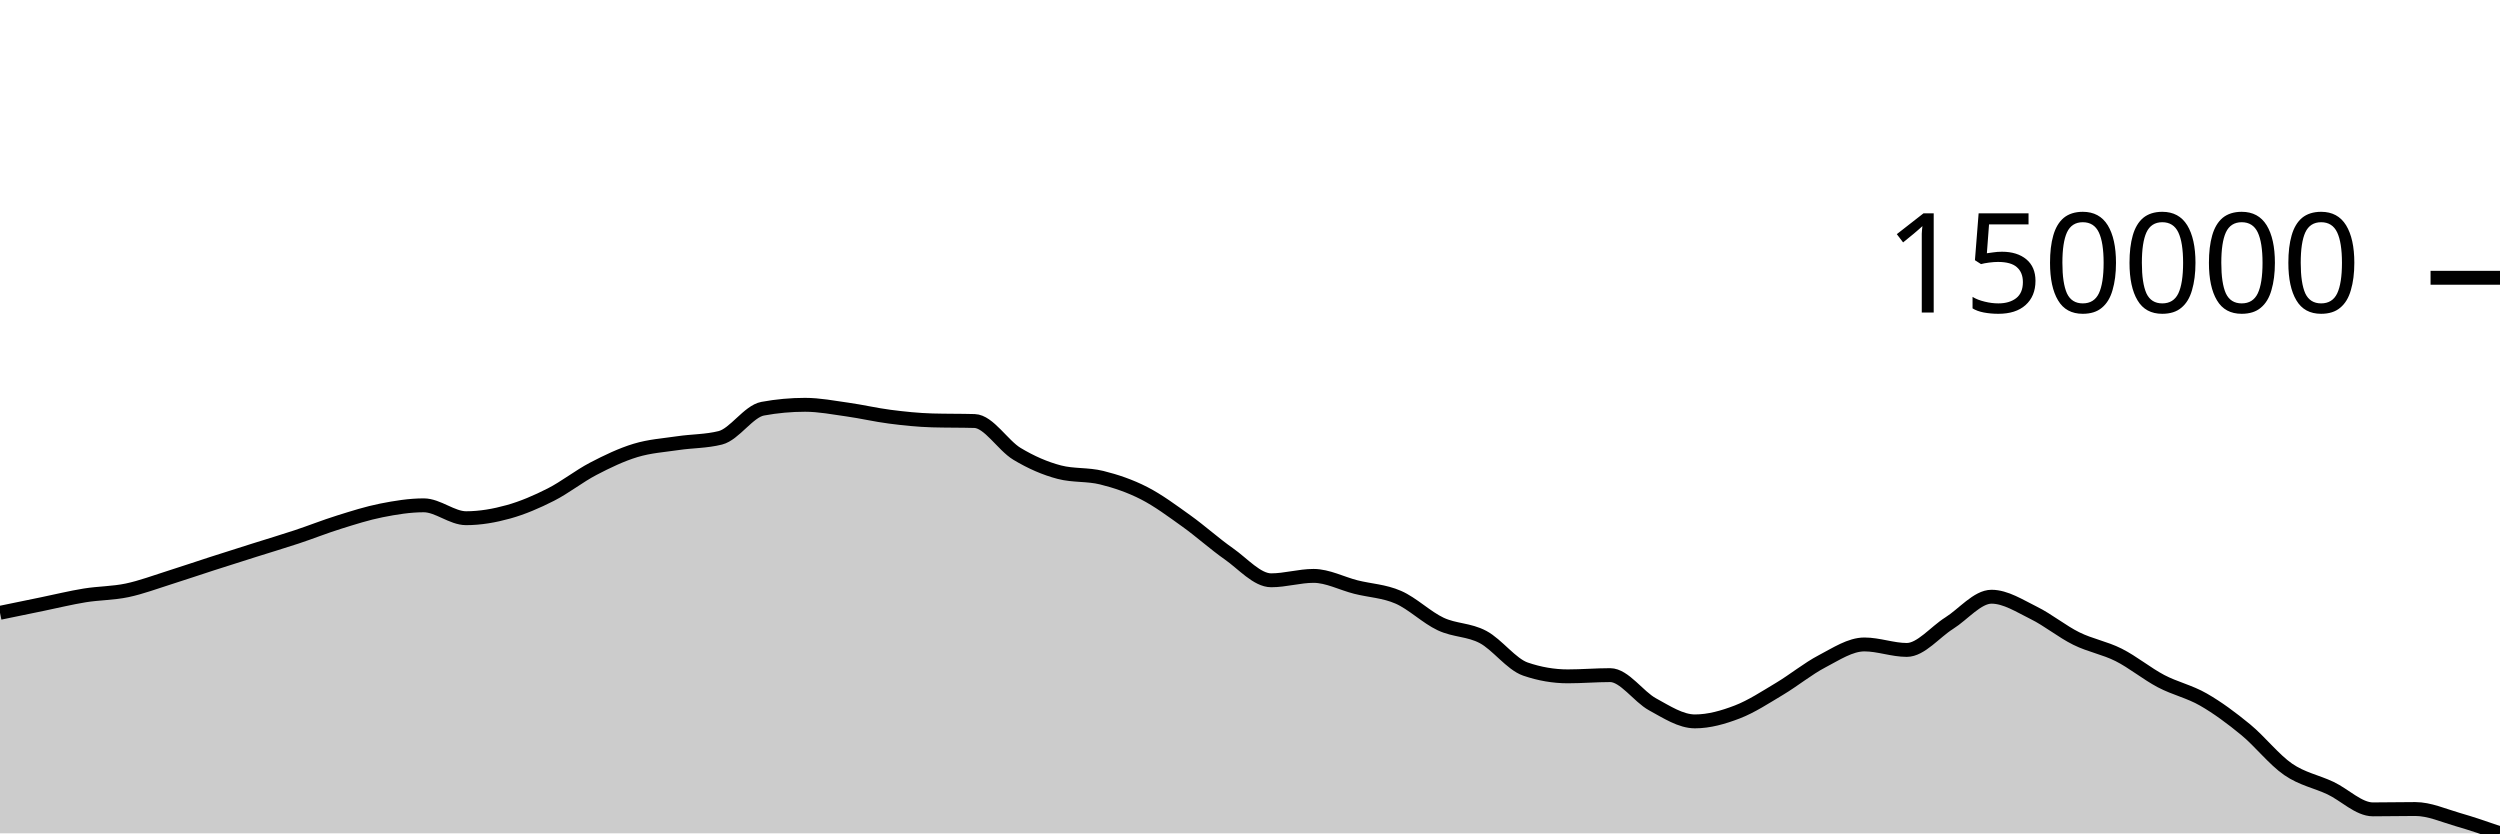
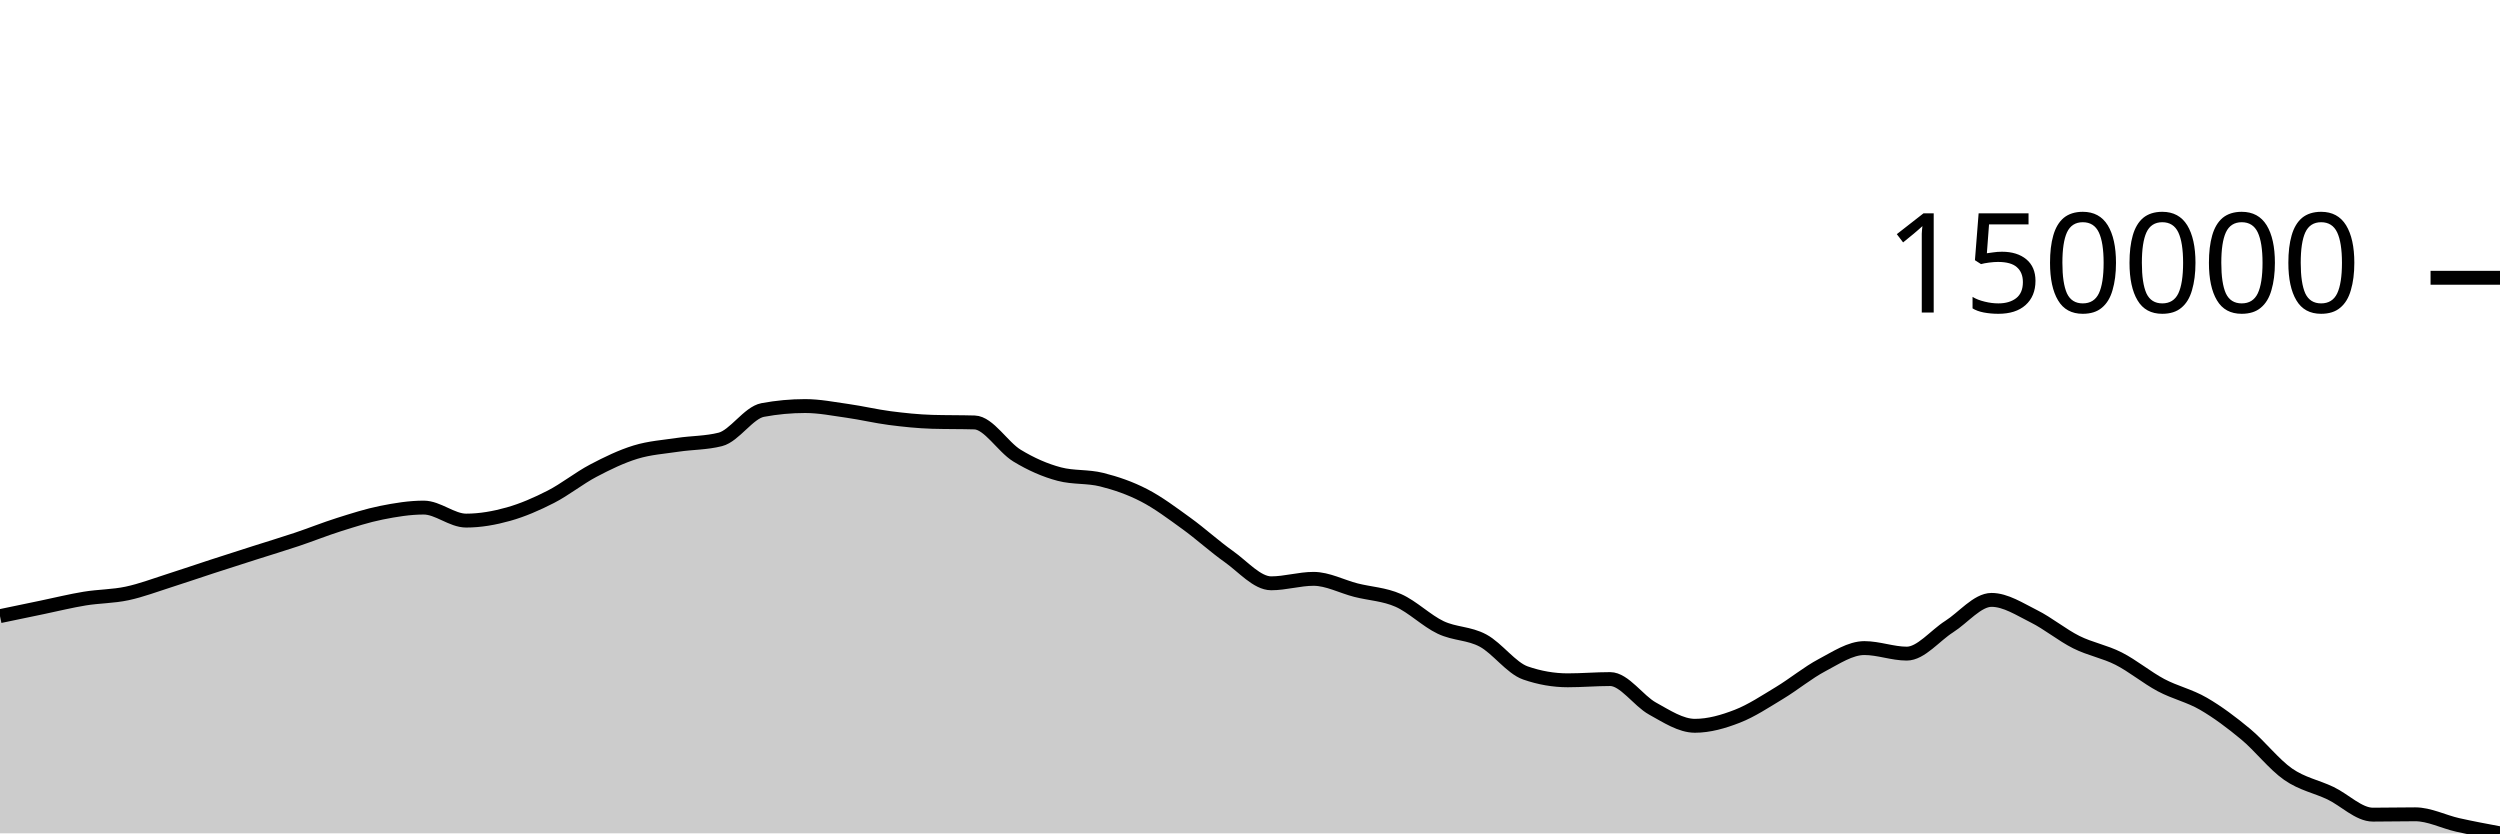
<svg xmlns="http://www.w3.org/2000/svg" viewBox="0 0 180 60">
  <g transform="translate(0,20)">
-     <path class="area" fill="rgba(0, 0, 0, 0.2)" d="M0,24.122C1.017,23.912,2.034,23.702,3.051,23.493C4.068,23.284,5.085,23.034,6.102,22.869C7.119,22.704,8.136,22.718,9.153,22.504C10.169,22.29,11.186,21.904,12.203,21.585C13.22,21.265,14.237,20.916,15.254,20.588C16.271,20.26,17.288,19.938,18.305,19.617C19.322,19.295,20.339,18.994,21.356,18.657C22.373,18.32,23.39,17.913,24.407,17.596C25.424,17.278,26.441,16.953,27.458,16.751C28.475,16.549,29.492,16.383,30.508,16.383C31.525,16.383,32.542,17.311,33.559,17.311C34.576,17.311,35.593,17.133,36.61,16.85C37.627,16.567,38.644,16.129,39.661,15.613C40.678,15.097,41.695,14.285,42.712,13.754C43.729,13.223,44.746,12.737,45.763,12.429C46.78,12.121,47.797,12.057,48.814,11.906C49.831,11.755,50.847,11.778,51.864,11.523C52.881,11.267,53.898,9.613,54.915,9.426C55.932,9.239,56.949,9.146,57.966,9.146C58.983,9.146,60,9.345,61.017,9.488C62.034,9.631,63.051,9.873,64.068,10.003C65.085,10.134,66.102,10.24,67.119,10.269C68.136,10.299,69.153,10.284,70.169,10.313C71.186,10.343,72.203,12.061,73.22,12.675C74.237,13.288,75.254,13.731,76.271,13.996C77.288,14.261,78.305,14.141,79.322,14.393C80.339,14.645,81.356,14.988,82.373,15.508C83.39,16.029,84.407,16.787,85.424,17.514C86.441,18.242,87.458,19.163,88.475,19.874C89.492,20.585,90.508,21.781,91.525,21.781C92.542,21.781,93.559,21.464,94.576,21.464C95.593,21.464,96.61,22.013,97.627,22.269C98.644,22.525,99.661,22.558,100.678,23.002C101.695,23.445,102.712,24.452,103.729,24.929C104.746,25.406,105.763,25.324,106.78,25.865C107.797,26.406,108.814,27.823,109.831,28.173C110.847,28.522,111.864,28.697,112.881,28.697C113.898,28.697,114.915,28.609,115.932,28.609C116.949,28.609,117.966,30.157,118.983,30.712C120,31.267,121.017,31.94,122.034,31.94C123.051,31.94,124.068,31.651,125.085,31.26C126.102,30.868,127.119,30.197,128.136,29.59C129.153,28.982,130.169,28.148,131.186,27.616C132.203,27.084,133.22,26.4,134.237,26.4C135.254,26.4,136.271,26.795,137.288,26.795C138.305,26.795,139.322,25.508,140.339,24.87C141.356,24.231,142.373,22.964,143.39,22.964C144.407,22.964,145.424,23.632,146.441,24.133C147.458,24.635,148.475,25.471,149.492,25.974C150.508,26.478,151.525,26.641,152.542,27.152C153.559,27.663,154.576,28.505,155.593,29.041C156.61,29.576,157.627,29.784,158.644,30.367C159.661,30.95,160.678,31.704,161.695,32.541C162.712,33.379,163.729,34.691,164.746,35.392C165.763,36.093,166.78,36.265,167.797,36.745C168.814,37.225,169.831,38.274,170.847,38.274C171.864,38.274,172.881,38.25,173.898,38.25C174.915,38.25,175.932,38.713,176.949,39.005C177.966,39.297,178.983,39.648,180,40L180,40C178.983,40,177.966,40,176.949,40C175.932,40,174.915,40,173.898,40C172.881,40,171.864,40,170.847,40C169.831,40,168.814,40,167.797,40C166.78,40,165.763,40,164.746,40C163.729,40,162.712,40,161.695,40C160.678,40,159.661,40,158.644,40C157.627,40,156.61,40,155.593,40C154.576,40,153.559,40,152.542,40C151.525,40,150.508,40,149.492,40C148.475,40,147.458,40,146.441,40C145.424,40,144.407,40,143.39,40C142.373,40,141.356,40,140.339,40C139.322,40,138.305,40,137.288,40C136.271,40,135.254,40,134.237,40C133.22,40,132.203,40,131.186,40C130.169,40,129.153,40,128.136,40C127.119,40,126.102,40,125.085,40C124.068,40,123.051,40,122.034,40C121.017,40,120,40,118.983,40C117.966,40,116.949,40,115.932,40C114.915,40,113.898,40,112.881,40C111.864,40,110.847,40,109.831,40C108.814,40,107.797,40,106.78,40C105.763,40,104.746,40,103.729,40C102.712,40,101.695,40,100.678,40C99.661,40,98.644,40,97.627,40C96.61,40,95.593,40,94.576,40C93.559,40,92.542,40,91.525,40C90.508,40,89.492,40,88.475,40C87.458,40,86.441,40,85.424,40C84.407,40,83.39,40,82.373,40C81.356,40,80.339,40,79.322,40C78.305,40,77.288,40,76.271,40C75.254,40,74.237,40,73.22,40C72.203,40,71.186,40,70.169,40C69.153,40,68.136,40,67.119,40C66.102,40,65.085,40,64.068,40C63.051,40,62.034,40,61.017,40C60,40,58.983,40,57.966,40C56.949,40,55.932,40,54.915,40C53.898,40,52.881,40,51.864,40C50.847,40,49.831,40,48.814,40C47.797,40,46.78,40,45.763,40C44.746,40,43.729,40,42.712,40C41.695,40,40.678,40,39.661,40C38.644,40,37.627,40,36.61,40C35.593,40,34.576,40,33.559,40C32.542,40,31.525,40,30.508,40C29.492,40,28.475,40,27.458,40C26.441,40,25.424,40,24.407,40C23.39,40,22.373,40,21.356,40C20.339,40,19.322,40,18.305,40C17.288,40,16.271,40,15.254,40C14.237,40,13.22,40,12.203,40C11.186,40,10.169,40,9.153,40C8.136,40,7.119,40,6.102,40C5.085,40,4.068,40,3.051,40C2.034,40,1.017,40,0,40Z" />
-     <path class="line" stroke="black" fill="none" d="M0,24.122C1.017,23.912,2.034,23.702,3.051,23.493C4.068,23.284,5.085,23.034,6.102,22.869C7.119,22.704,8.136,22.718,9.153,22.504C10.169,22.29,11.186,21.904,12.203,21.585C13.22,21.265,14.237,20.916,15.254,20.588C16.271,20.26,17.288,19.938,18.305,19.617C19.322,19.295,20.339,18.994,21.356,18.657C22.373,18.32,23.39,17.913,24.407,17.596C25.424,17.278,26.441,16.953,27.458,16.751C28.475,16.549,29.492,16.383,30.508,16.383C31.525,16.383,32.542,17.311,33.559,17.311C34.576,17.311,35.593,17.133,36.61,16.85C37.627,16.567,38.644,16.129,39.661,15.613C40.678,15.097,41.695,14.285,42.712,13.754C43.729,13.223,44.746,12.737,45.763,12.429C46.78,12.121,47.797,12.057,48.814,11.906C49.831,11.755,50.847,11.778,51.864,11.523C52.881,11.267,53.898,9.613,54.915,9.426C55.932,9.239,56.949,9.146,57.966,9.146C58.983,9.146,60,9.345,61.017,9.488C62.034,9.631,63.051,9.873,64.068,10.003C65.085,10.134,66.102,10.24,67.119,10.269C68.136,10.299,69.153,10.284,70.169,10.313C71.186,10.343,72.203,12.061,73.22,12.675C74.237,13.288,75.254,13.731,76.271,13.996C77.288,14.261,78.305,14.141,79.322,14.393C80.339,14.645,81.356,14.988,82.373,15.508C83.39,16.029,84.407,16.787,85.424,17.514C86.441,18.242,87.458,19.163,88.475,19.874C89.492,20.585,90.508,21.781,91.525,21.781C92.542,21.781,93.559,21.464,94.576,21.464C95.593,21.464,96.61,22.013,97.627,22.269C98.644,22.525,99.661,22.558,100.678,23.002C101.695,23.445,102.712,24.452,103.729,24.929C104.746,25.406,105.763,25.324,106.78,25.865C107.797,26.406,108.814,27.823,109.831,28.173C110.847,28.522,111.864,28.697,112.881,28.697C113.898,28.697,114.915,28.609,115.932,28.609C116.949,28.609,117.966,30.157,118.983,30.712C120,31.267,121.017,31.94,122.034,31.94C123.051,31.94,124.068,31.651,125.085,31.26C126.102,30.868,127.119,30.197,128.136,29.59C129.153,28.982,130.169,28.148,131.186,27.616C132.203,27.084,133.22,26.4,134.237,26.4C135.254,26.4,136.271,26.795,137.288,26.795C138.305,26.795,139.322,25.508,140.339,24.87C141.356,24.231,142.373,22.964,143.39,22.964C144.407,22.964,145.424,23.632,146.441,24.133C147.458,24.635,148.475,25.471,149.492,25.974C150.508,26.478,151.525,26.641,152.542,27.152C153.559,27.663,154.576,28.505,155.593,29.041C156.61,29.576,157.627,29.784,158.644,30.367C159.661,30.95,160.678,31.704,161.695,32.541C162.712,33.379,163.729,34.691,164.746,35.392C165.763,36.093,166.78,36.265,167.797,36.745C168.814,37.225,169.831,38.274,170.847,38.274C171.864,38.274,172.881,38.25,173.898,38.25C174.915,38.25,175.932,38.713,176.949,39.005C177.966,39.297,178.983,39.648,180,40" />
+     <path class="area" fill="rgba(0, 0, 0, 0.2)" d="M0,24.362C1.017,24.15,2.034,23.937,3.051,23.727C4.068,23.516,5.085,23.263,6.102,23.097C7.119,22.93,8.136,22.944,9.153,22.727C10.169,22.511,11.186,22.121,12.203,21.799C13.22,21.477,14.237,21.124,15.254,20.793C16.271,20.462,17.288,20.137,18.305,19.812C19.322,19.486,20.339,19.183,21.356,18.842C22.373,18.502,23.39,18.091,24.407,17.77C25.424,17.45,26.441,17.121,27.458,16.917C28.475,16.713,29.492,16.546,30.508,16.546C31.525,16.546,32.542,17.483,33.559,17.483C34.576,17.483,35.593,17.303,36.61,17.017C37.627,16.731,38.644,16.289,39.661,15.768C40.678,15.247,41.695,14.427,42.712,13.891C43.729,13.355,44.746,12.863,45.763,12.552C46.78,12.241,47.797,12.177,48.814,12.024C49.831,11.872,50.847,11.895,51.864,11.637C52.881,11.379,53.898,9.709,54.915,9.52C55.932,9.331,56.949,9.236,57.966,9.236C58.983,9.236,60,9.438,61.017,9.582C62.034,9.726,63.051,9.971,64.068,10.103C65.085,10.234,66.102,10.341,67.119,10.371C68.136,10.401,69.153,10.386,70.169,10.416C71.186,10.446,72.203,12.181,73.22,12.801C74.237,13.421,75.254,13.868,76.271,14.135C77.288,14.403,78.305,14.282,79.322,14.536C80.339,14.791,81.356,15.137,82.373,15.663C83.39,16.188,84.407,16.953,85.424,17.688C86.441,18.423,87.458,19.354,88.475,20.072C89.492,20.79,90.508,21.998,91.525,21.998C92.542,21.998,93.559,21.677,94.576,21.677C95.593,21.677,96.61,22.231,97.627,22.49C98.644,22.749,99.661,22.782,100.678,23.23C101.695,23.678,102.712,24.695,103.729,25.177C104.746,25.659,105.763,25.576,106.78,26.122C107.797,26.668,108.814,28.1,109.831,28.453C110.847,28.806,111.864,28.982,112.881,28.982C113.898,28.982,114.915,28.893,115.932,28.893C116.949,28.893,117.966,30.457,118.983,31.017C120,31.578,121.017,32.257,122.034,32.257C123.051,32.257,124.068,31.966,125.085,31.57C126.102,31.175,127.119,30.497,128.136,29.884C129.153,29.27,130.169,28.427,131.186,27.89C132.203,27.354,133.22,26.662,134.237,26.662C135.254,26.662,136.271,27.061,137.288,27.061C138.305,27.061,139.322,25.762,140.339,25.117C141.356,24.472,142.373,23.192,143.39,23.192C144.407,23.192,145.424,23.867,146.441,24.373C147.458,24.88,148.475,25.724,149.492,26.233C150.508,26.741,151.525,26.906,152.542,27.422C153.559,27.938,154.576,28.788,155.593,29.329C156.61,29.87,157.627,30.08,158.644,30.669C159.661,31.258,160.678,32.019,161.695,32.865C162.712,33.711,163.729,35.036,164.746,35.744C165.763,36.451,166.78,36.625,167.797,37.11C168.814,37.595,169.831,38.654,170.847,38.654C171.864,38.654,172.881,38.63,173.898,38.63C174.915,38.63,175.932,39.164,176.949,39.393C177.966,39.621,178.983,39.81,180,40L180,40C178.983,40,177.966,40,176.949,40C175.932,40,174.915,40,173.898,40C172.881,40,171.864,40,170.847,40C169.831,40,168.814,40,167.797,40C166.78,40,165.763,40,164.746,40C163.729,40,162.712,40,161.695,40C160.678,40,159.661,40,158.644,40C157.627,40,156.61,40,155.593,40C154.576,40,153.559,40,152.542,40C151.525,40,150.508,40,149.492,40C148.475,40,147.458,40,146.441,40C145.424,40,144.407,40,143.39,40C142.373,40,141.356,40,140.339,40C139.322,40,138.305,40,137.288,40C136.271,40,135.254,40,134.237,40C133.22,40,132.203,40,131.186,40C130.169,40,129.153,40,128.136,40C127.119,40,126.102,40,125.085,40C124.068,40,123.051,40,122.034,40C121.017,40,120,40,118.983,40C117.966,40,116.949,40,115.932,40C114.915,40,113.898,40,112.881,40C111.864,40,110.847,40,109.831,40C108.814,40,107.797,40,106.78,40C105.763,40,104.746,40,103.729,40C102.712,40,101.695,40,100.678,40C99.661,40,98.644,40,97.627,40C96.61,40,95.593,40,94.576,40C93.559,40,92.542,40,91.525,40C90.508,40,89.492,40,88.475,40C87.458,40,86.441,40,85.424,40C84.407,40,83.39,40,82.373,40C81.356,40,80.339,40,79.322,40C78.305,40,77.288,40,76.271,40C75.254,40,74.237,40,73.22,40C72.203,40,71.186,40,70.169,40C69.153,40,68.136,40,67.119,40C66.102,40,65.085,40,64.068,40C63.051,40,62.034,40,61.017,40C60,40,58.983,40,57.966,40C56.949,40,55.932,40,54.915,40C53.898,40,52.881,40,51.864,40C50.847,40,49.831,40,48.814,40C47.797,40,46.78,40,45.763,40C44.746,40,43.729,40,42.712,40C41.695,40,40.678,40,39.661,40C38.644,40,37.627,40,36.61,40C35.593,40,34.576,40,33.559,40C32.542,40,31.525,40,30.508,40C29.492,40,28.475,40,27.458,40C26.441,40,25.424,40,24.407,40C23.39,40,22.373,40,21.356,40C20.339,40,19.322,40,18.305,40C17.288,40,16.271,40,15.254,40C14.237,40,13.22,40,12.203,40C11.186,40,10.169,40,9.153,40C8.136,40,7.119,40,6.102,40C5.085,40,4.068,40,3.051,40C2.034,40,1.017,40,0,40Z" />
+     <path class="line" stroke="black" fill="none" d="M0,24.362C1.017,24.15,2.034,23.937,3.051,23.727C4.068,23.516,5.085,23.263,6.102,23.097C7.119,22.93,8.136,22.944,9.153,22.727C10.169,22.511,11.186,22.121,12.203,21.799C13.22,21.477,14.237,21.124,15.254,20.793C16.271,20.462,17.288,20.137,18.305,19.812C19.322,19.486,20.339,19.183,21.356,18.842C22.373,18.502,23.39,18.091,24.407,17.77C25.424,17.45,26.441,17.121,27.458,16.917C28.475,16.713,29.492,16.546,30.508,16.546C31.525,16.546,32.542,17.483,33.559,17.483C34.576,17.483,35.593,17.303,36.61,17.017C37.627,16.731,38.644,16.289,39.661,15.768C40.678,15.247,41.695,14.427,42.712,13.891C43.729,13.355,44.746,12.863,45.763,12.552C46.78,12.241,47.797,12.177,48.814,12.024C49.831,11.872,50.847,11.895,51.864,11.637C52.881,11.379,53.898,9.709,54.915,9.52C55.932,9.331,56.949,9.236,57.966,9.236C58.983,9.236,60,9.438,61.017,9.582C62.034,9.726,63.051,9.971,64.068,10.103C65.085,10.234,66.102,10.341,67.119,10.371C68.136,10.401,69.153,10.386,70.169,10.416C71.186,10.446,72.203,12.181,73.22,12.801C74.237,13.421,75.254,13.868,76.271,14.135C77.288,14.403,78.305,14.282,79.322,14.536C80.339,14.791,81.356,15.137,82.373,15.663C83.39,16.188,84.407,16.953,85.424,17.688C86.441,18.423,87.458,19.354,88.475,20.072C89.492,20.79,90.508,21.998,91.525,21.998C92.542,21.998,93.559,21.677,94.576,21.677C95.593,21.677,96.61,22.231,97.627,22.49C98.644,22.749,99.661,22.782,100.678,23.23C101.695,23.678,102.712,24.695,103.729,25.177C104.746,25.659,105.763,25.576,106.78,26.122C107.797,26.668,108.814,28.1,109.831,28.453C110.847,28.806,111.864,28.982,112.881,28.982C113.898,28.982,114.915,28.893,115.932,28.893C116.949,28.893,117.966,30.457,118.983,31.017C120,31.578,121.017,32.257,122.034,32.257C123.051,32.257,124.068,31.966,125.085,31.57C126.102,31.175,127.119,30.497,128.136,29.884C129.153,29.27,130.169,28.427,131.186,27.89C132.203,27.354,133.22,26.662,134.237,26.662C135.254,26.662,136.271,27.061,137.288,27.061C138.305,27.061,139.322,25.762,140.339,25.117C141.356,24.472,142.373,23.192,143.39,23.192C144.407,23.192,145.424,23.867,146.441,24.373C147.458,24.88,148.475,25.724,149.492,26.233C150.508,26.741,151.525,26.906,152.542,27.422C153.559,27.938,154.576,28.788,155.593,29.329C156.61,29.87,157.627,30.08,158.644,30.669C159.661,31.258,160.678,32.019,161.695,32.865C162.712,33.711,163.729,35.036,164.746,35.744C165.763,36.451,166.78,36.625,167.797,37.11C168.814,37.595,169.831,38.654,170.847,38.654C171.864,38.654,172.881,38.63,173.898,38.63C174.915,38.63,175.932,39.164,176.949,39.393C177.966,39.621,178.983,39.81,180,40" />
    <path class="axis-ceiling" stroke-width="1" stroke="black" fill="none" d="M175,0L180,0" />
    <text class="axis-ceiling-label" font-family="sans-serif" text-anchor="end" font-size="10px" x="170" y="2.5">150000</text>
  </g>
</svg>
